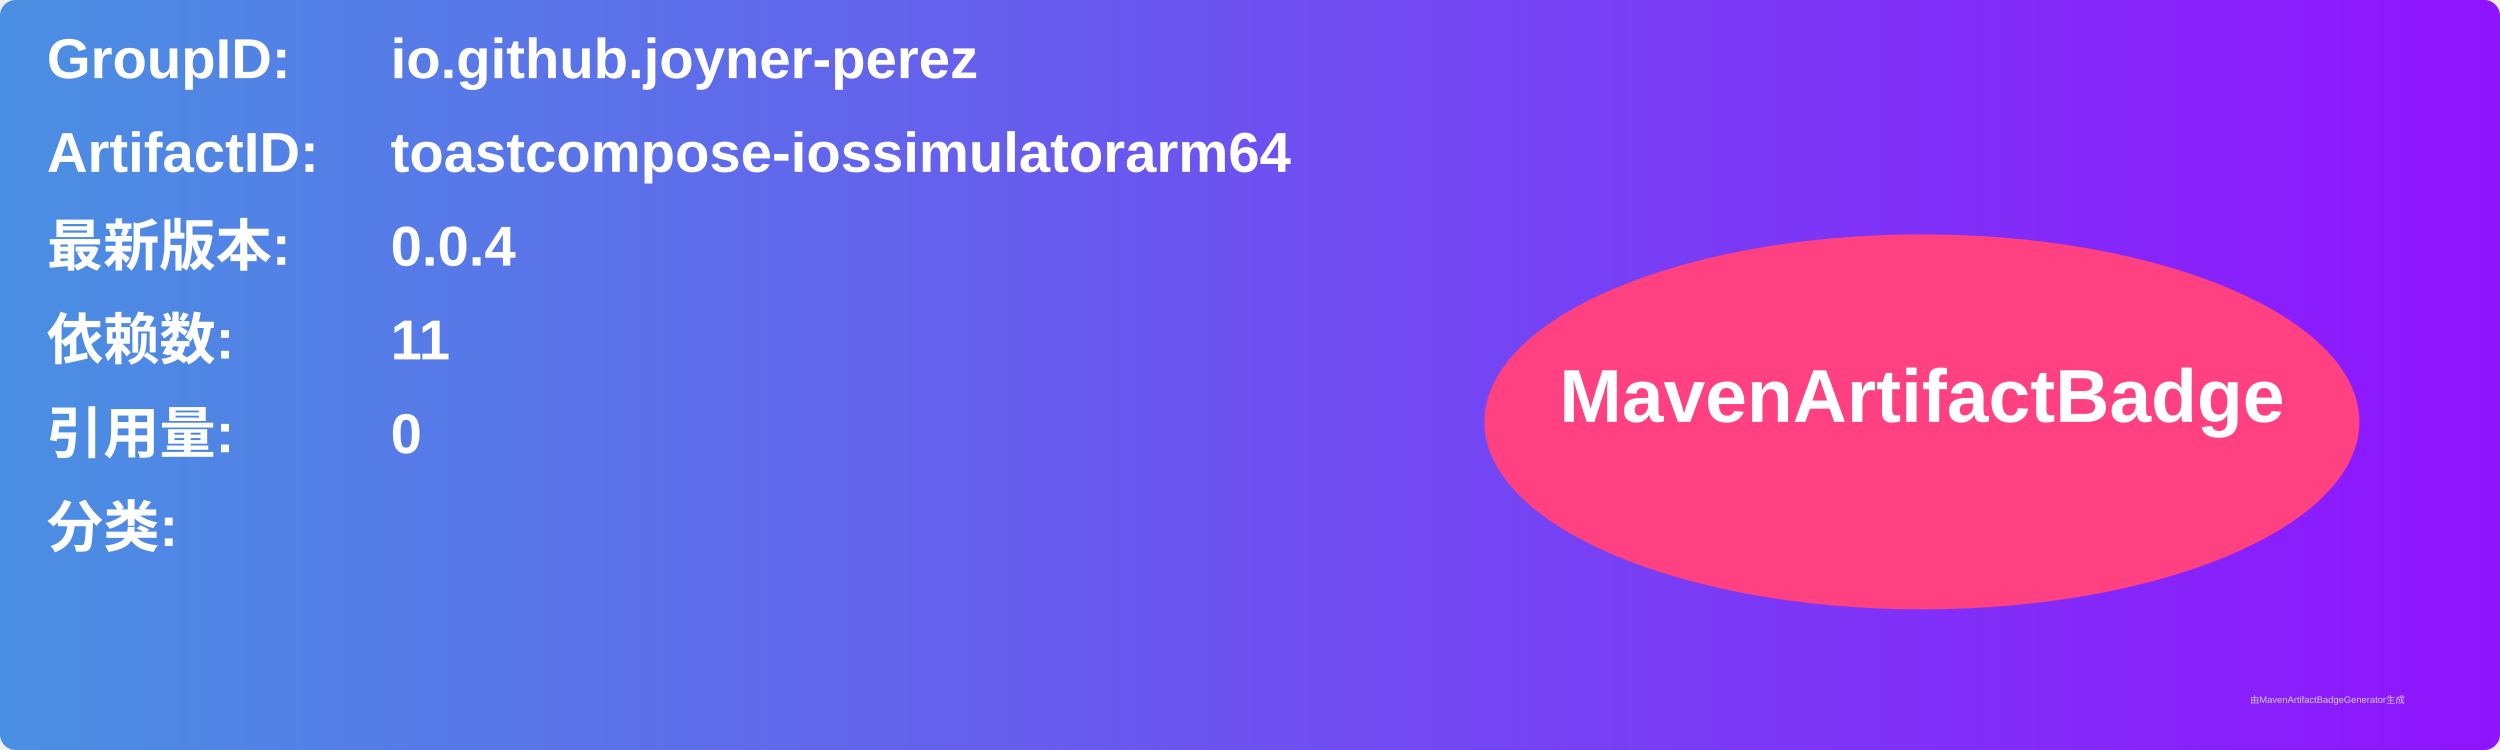
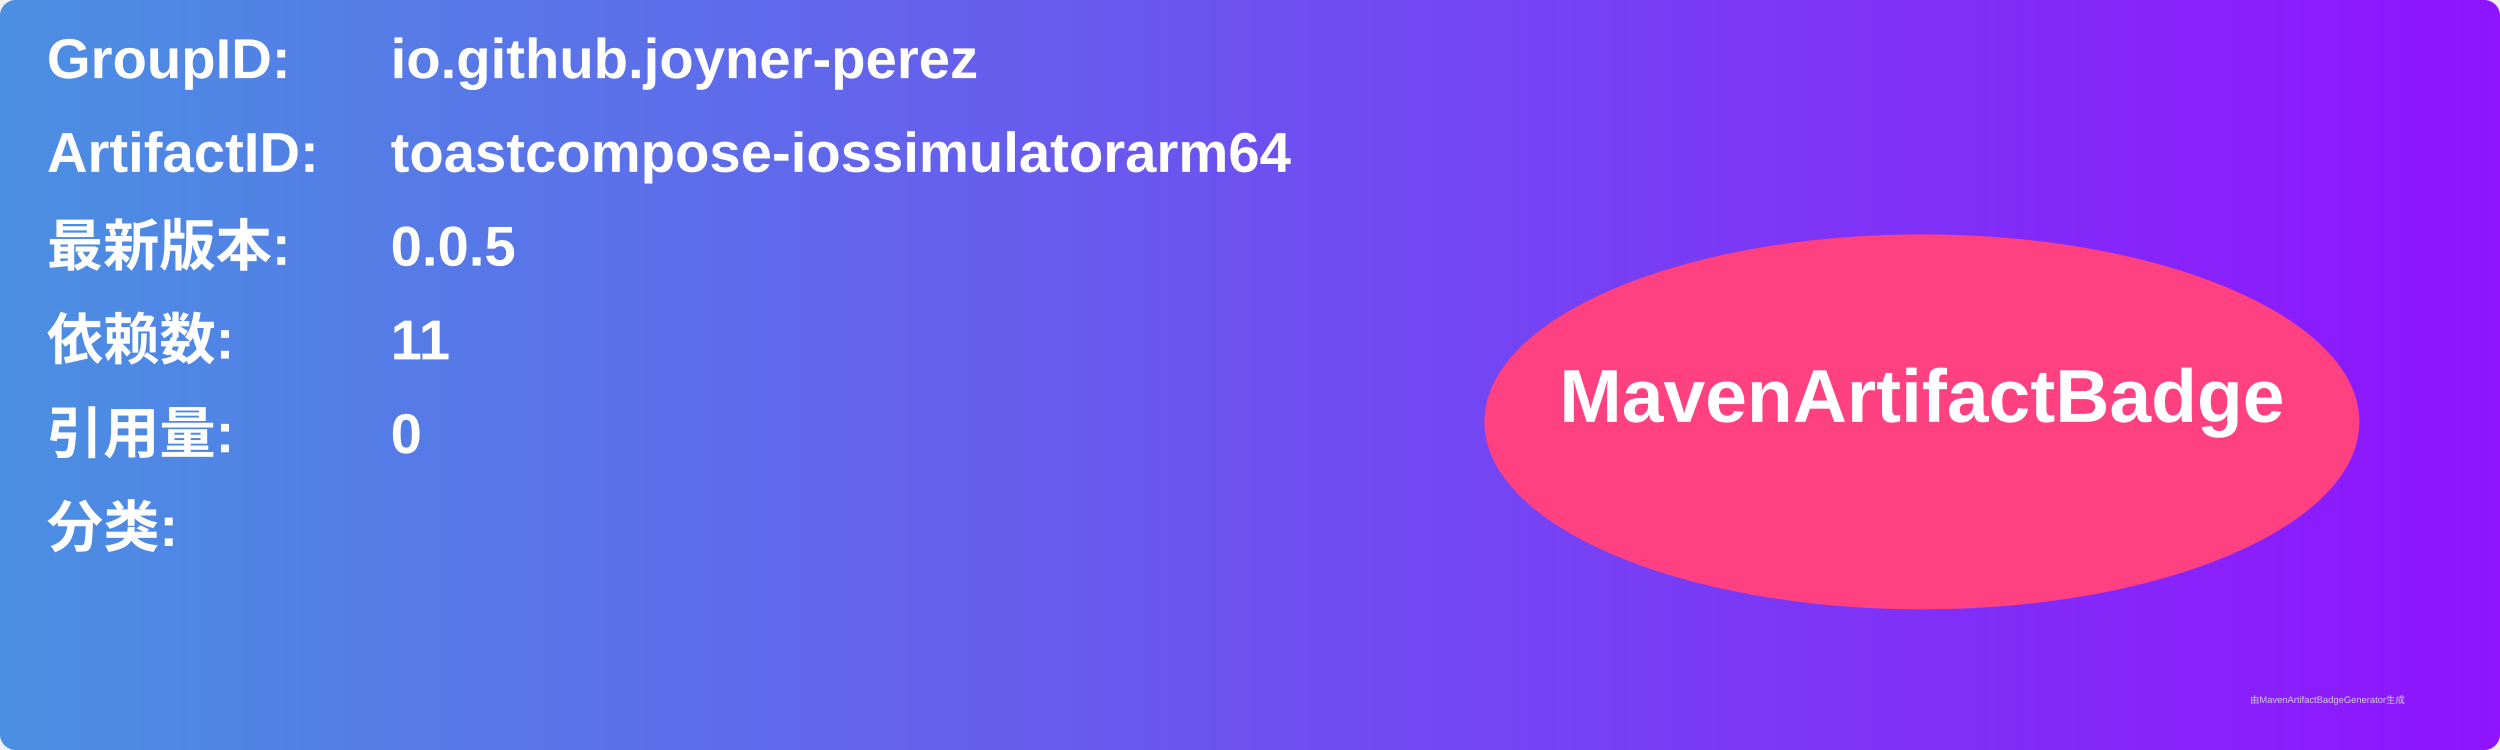
<svg xmlns="http://www.w3.org/2000/svg" width="800" height="240" viewBox="0 0 800 240">
  <linearGradient id="grad" x1="0%" y1="0%" x2="100%" y2="0%">
    <stop offset="0%" stop-color="#4a90e2" />
    <stop offset="100%" stop-color="#9013fe" />
  </linearGradient>
  <rect width="100%" height="100%" rx="5" ry="5" fill="url(#grad)" />
  <g transform="translate(15, 15)">
    <text x="0" y="10" font-family="Arial" font-size="18" fill="white" font-weight="bold" width="260">GroupID:</text>
    <text x="110" y="10" font-family="Arial" font-size="18" fill="white" font-weight="bold" width="460">io.github.joyner-perez</text>
    <text x="0" y="40" font-family="Arial" font-size="18" fill="white" font-weight="bold" width="260">ArtifactID:</text>
    <text x="110" y="40" font-family="Arial" font-size="18" fill="white" font-weight="bold" width="460">toastcompose-iossimulatorarm64</text>
    <text x="0" y="70" font-family="Arial" font-size="18" fill="white" font-weight="bold">最新版本:</text>
    <text x="110" y="70" font-family="Arial" font-size="18" fill="white" font-weight="bold">
-       <tspan font-weight="bold">0.0.4</tspan>
+       <tspan font-weight="bold">0.0.5</tspan>
    </text>
    <text x="0" y="100" font-family="Arial" font-size="18" fill="white" font-weight="bold">依赖数: </text>
    <text x="110" y="100" font-family="Arial" font-size="18" fill="white">
      <tspan font-weight="bold">11</tspan>
    </text>
    <text x="0" y="130" font-family="Arial" font-size="18" fill="white" font-weight="bold">引用量: </text>
    <text x="110" y="130" font-family="Arial" font-size="18" fill="white">
      <tspan font-weight="bold">0</tspan>
    </text>
    <text x="0" y="160" font-family="Arial" font-size="18" fill="white" font-weight="bold">分类:</text>
    <text x="10" y="190" font-family="Arial" font-size="10" fill="white">
      <tspan font-weight="bold" />
    </text>
    <ellipse cx="600" cy="120" rx="140" ry="60" fill="#ff4081" />
    <text x="600" y="120" text-anchor="middle" font-family="Arial" font-size="24" fill="white" font-weight="bold">MavenArtifactBadge</text>
  </g>
  <text x="720" y="225" font-family="Arial" font-size="3" fill="#d0d0d0">由MavenArtifactBadgeGenerator生成</text>
</svg>
